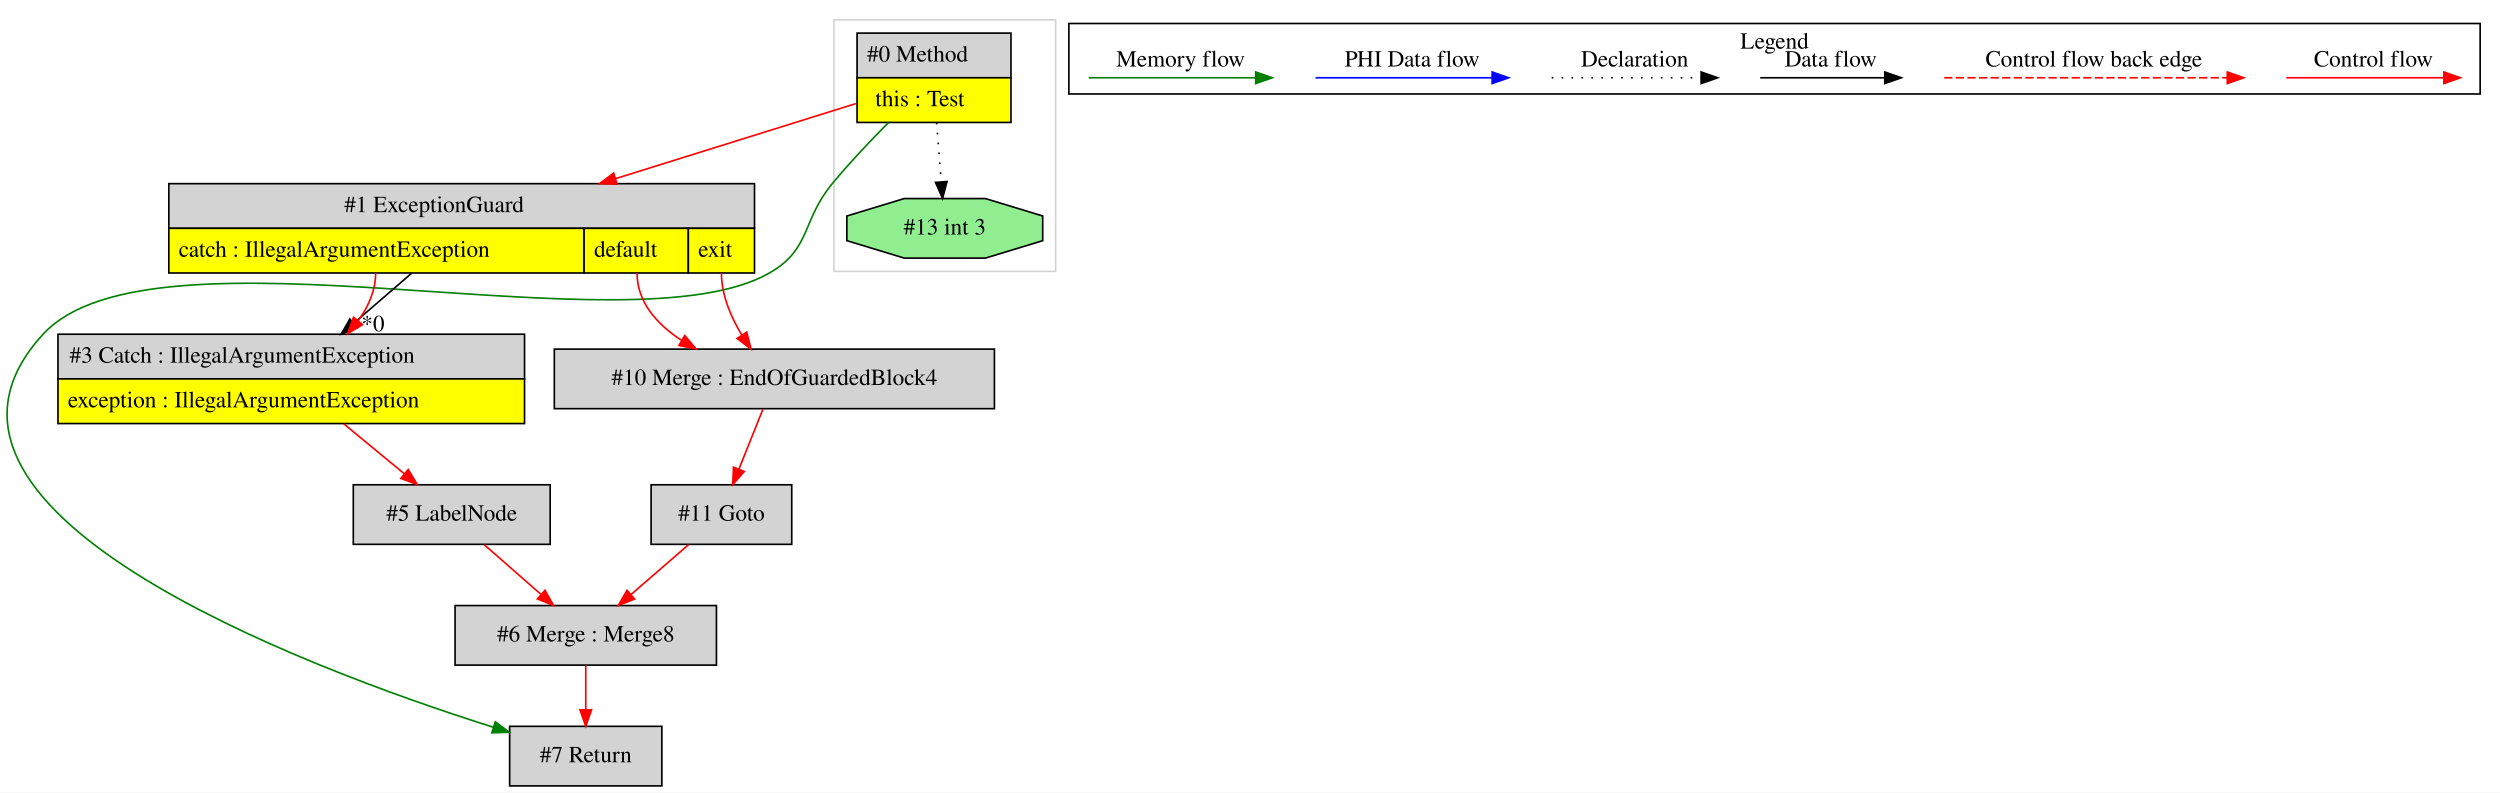
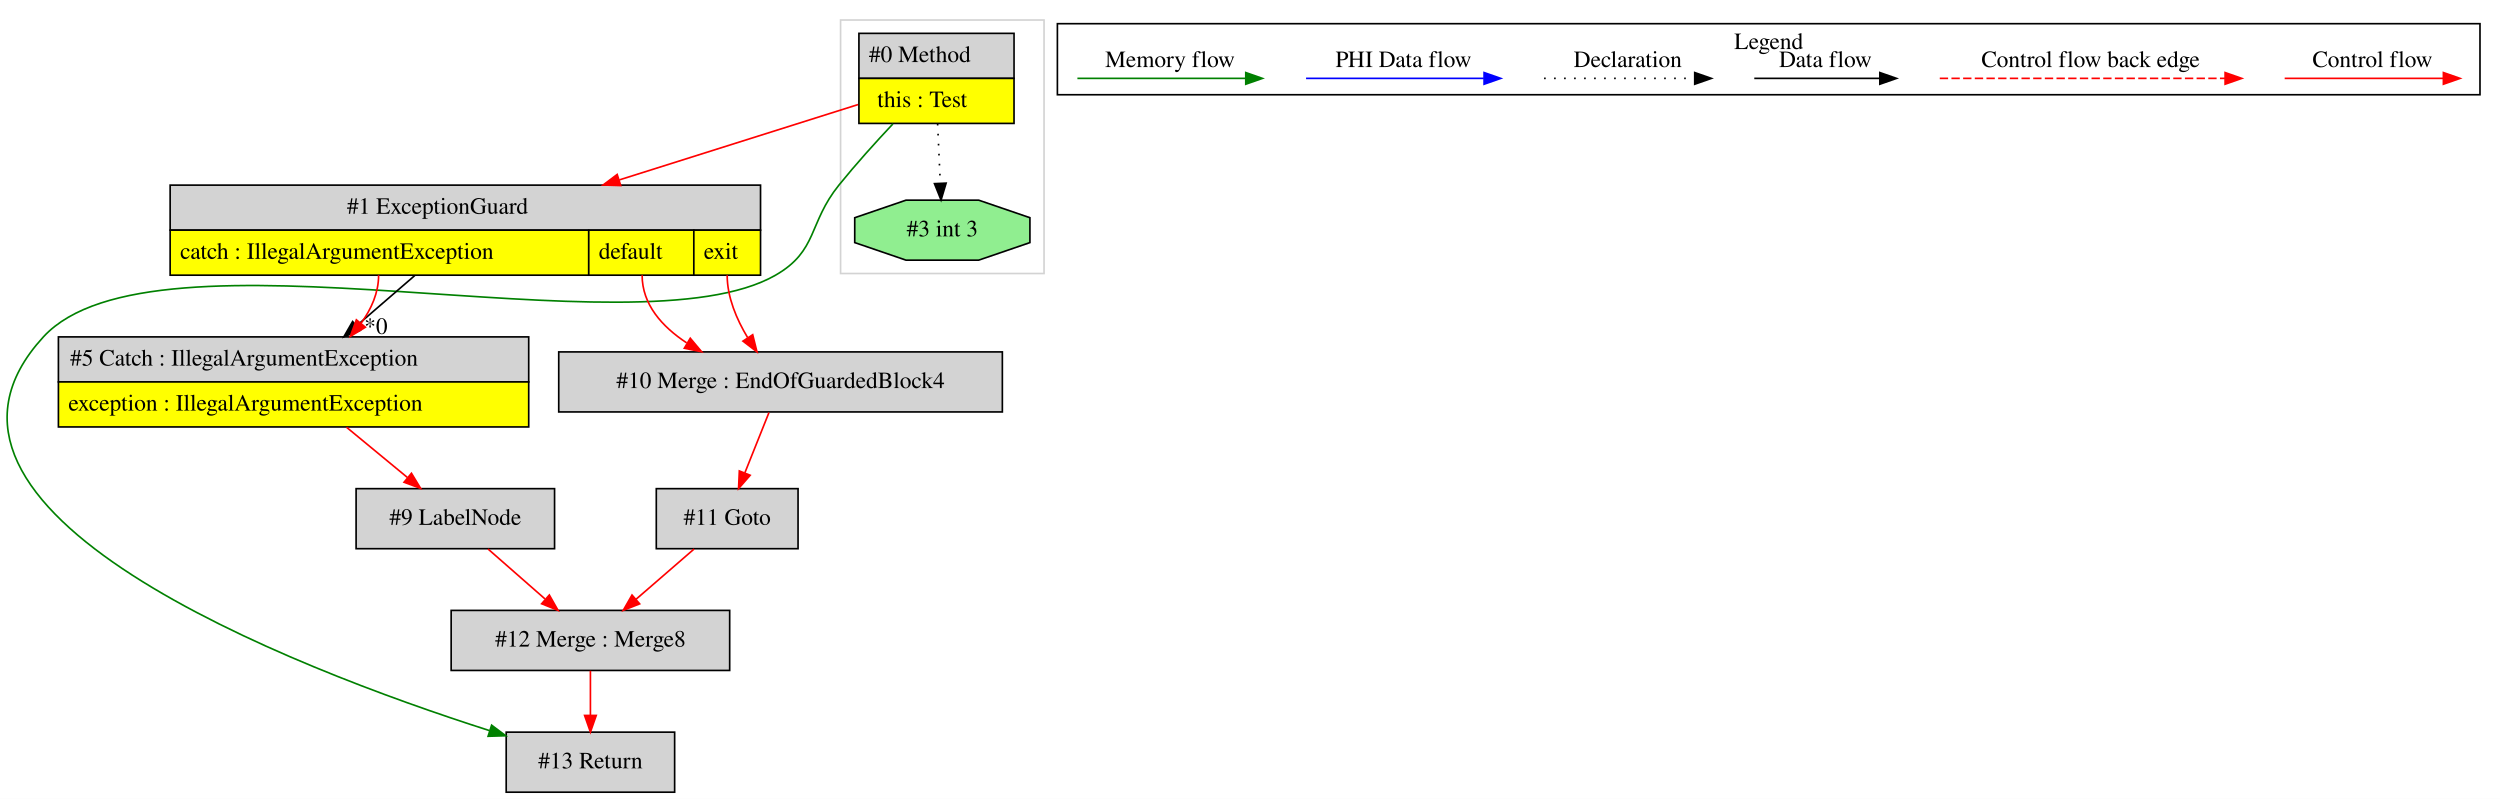
- <svg xmlns="http://www.w3.org/2000/svg" width="1511pt" height="479pt" viewBox="0.00 0.00 1511.04 479.00">
+ <svg xmlns="http://www.w3.org/2000/svg" width="1499pt" height="479pt" viewBox="0.00 0.00 1499.02 479.00">
  <g id="graph0" class="graph" transform="scale(1 1) rotate(0) translate(4 475)">
-     <polygon fill="white" stroke="transparent" points="-4,4 -4,-475 1507.04,-475 1507.04,4 -4,4" />
+     <polygon fill="white" stroke="transparent" points="-4,4 -4,-475 1495.02,-475 1495.02,4 -4,4" />
    <g id="clust1" class="cluster">
-       <polygon fill="none" stroke="lightgray" points="500.04,-311 500.04,-463 634.04,-463 634.04,-311 500.04,-311" />
+       <polygon fill="none" stroke="lightgray" points="500.02,-311 500.02,-463 622.02,-463 622.02,-311 500.02,-311" />
    </g>
    <g id="clust2" class="cluster">
-       <polygon fill="none" stroke="black" points="642.04,-418.2 642.04,-460.8 1495.04,-460.8 1495.04,-418.2 642.04,-418.2" />
-       <text text-anchor="middle" x="1068.54" y="-445.6" font-family="Times,serif" font-size="14.00">Legend</text>
+       <polygon fill="none" stroke="black" points="630.02,-418.2 630.02,-460.8 1483.02,-460.8 1483.02,-418.2 630.02,-418.2" />
+       <text text-anchor="middle" x="1056.52" y="-445.6" font-family="Times,serif" font-size="14.00">Legend</text>
    </g>
    <g id="node1" class="node">
-       <polygon fill="lightgrey" stroke="transparent" points="606.54,-455 513.54,-455 513.54,-401 606.54,-401 606.54,-455" />
-       <polygon fill="none" stroke="black" points="514.04,-428 514.04,-455 607.04,-455 607.04,-428 514.04,-428" />
-       <text text-anchor="start" x="520.04" y="-437.8" font-family="Times,serif" font-size="14.00">#0 Method</text>
-       <polygon fill="yellow" stroke="transparent" points="514.04,-401 514.04,-428 607.04,-428 607.04,-401 514.04,-401" />
-       <polygon fill="none" stroke="black" points="514.04,-401 514.04,-428 607.04,-428 607.04,-401 514.04,-401" />
-       <text text-anchor="start" x="525.04" y="-410.8" font-family="Times,serif" font-size="14.00">this : Test</text>
+       <polygon fill="lightgrey" stroke="transparent" points="603.52,-455 510.52,-455 510.52,-401 603.52,-401 603.52,-455" />
+       <polygon fill="none" stroke="black" points="511.02,-428 511.02,-455 604.02,-455 604.02,-428 511.02,-428" />
+       <text text-anchor="start" x="517.02" y="-437.8" font-family="Times,serif" font-size="14.00">#0 Method</text>
+       <polygon fill="yellow" stroke="transparent" points="511.02,-401 511.02,-428 604.02,-428 604.02,-401 511.02,-401" />
+       <polygon fill="none" stroke="black" points="511.02,-401 511.02,-428 604.02,-428 604.02,-401 511.02,-401" />
+       <text text-anchor="start" x="522.02" y="-410.8" font-family="Times,serif" font-size="14.00">this : Test</text>
    </g>
    <g id="node2" class="node">
-       <polygon fill="lightgrey" stroke="black" points="396.04,-36 304.04,-36 304.04,0 396.04,0 396.04,-36" />
-       <text text-anchor="middle" x="350.04" y="-14.3" font-family="Times,serif" font-size="14.00">#7 Return</text>
+       <polygon fill="lightgrey" stroke="black" points="400.52,-36 299.52,-36 299.52,0 400.52,0 400.52,-36" />
+       <text text-anchor="middle" x="350.02" y="-14.3" font-family="Times,serif" font-size="14.00">#13 Return</text>
    </g>
    <g id="edge2" class="edge">
-       <path fill="none" stroke="green" d="M532.96,-400.88C522.02,-389.86 509.52,-376.67 499.04,-364 480.33,-341.39 486.5,-324.6 461.04,-310 376.12,-261.28 88.3,-345.08 22.04,-273 -74.93,-167.51 176.92,-72.58 293.99,-35.5" />
-       <polygon fill="green" stroke="green" points="295.37,-38.74 303.87,-32.41 293.28,-32.06 295.37,-38.74" />
+       <path fill="none" stroke="green" d="M531.39,-400.71C521,-389.66 509.1,-376.5 499.02,-364 480.6,-341.16 486.48,-324.6 461.02,-310 376.1,-261.28 88.28,-345.08 22.02,-273 -73.74,-168.82 170.69,-74.94 289.54,-36.91" />
+       <polygon fill="green" stroke="green" points="290.78,-40.19 299.25,-33.84 288.66,-33.52 290.78,-40.19" />
    </g>
    <g id="node7" class="node">
-       <polygon fill="lightgrey" stroke="transparent" points="452.04,-364 98.04,-364 98.04,-310 452.04,-310 452.04,-364" />
-       <polygon fill="none" stroke="black" points="98.04,-337 98.04,-364 452.04,-364 452.04,-337 98.04,-337" />
-       <text text-anchor="start" x="204.04" y="-346.8" font-family="Times,serif" font-size="14.00">#1 ExceptionGuard</text>
-       <polygon fill="yellow" stroke="transparent" points="98.04,-310 98.04,-337 349.04,-337 349.04,-310 98.04,-310" />
-       <polygon fill="none" stroke="black" points="98.04,-310 98.04,-337 349.04,-337 349.04,-310 98.04,-310" />
-       <text text-anchor="start" x="104.04" y="-319.8" font-family="Times,serif" font-size="14.00">catch : IllegalArgumentException</text>
-       <polygon fill="yellow" stroke="transparent" points="349.04,-310 349.04,-337 412.04,-337 412.04,-310 349.04,-310" />
-       <polygon fill="none" stroke="black" points="349.04,-310 349.04,-337 412.04,-337 412.04,-310 349.04,-310" />
-       <text text-anchor="start" x="355.04" y="-319.8" font-family="Times,serif" font-size="14.00">default</text>
-       <polygon fill="yellow" stroke="transparent" points="412.04,-310 412.04,-337 452.04,-337 452.04,-310 412.04,-310" />
-       <polygon fill="none" stroke="black" points="412.04,-310 412.04,-337 452.04,-337 452.04,-310 412.04,-310" />
-       <text text-anchor="start" x="418.04" y="-319.8" font-family="Times,serif" font-size="14.00">exit</text>
+       <polygon fill="lightgrey" stroke="transparent" points="452.02,-364 98.02,-364 98.02,-310 452.02,-310 452.02,-364" />
+       <polygon fill="none" stroke="black" points="98.02,-337 98.02,-364 452.02,-364 452.02,-337 98.02,-337" />
+       <text text-anchor="start" x="204.02" y="-346.8" font-family="Times,serif" font-size="14.00">#1 ExceptionGuard</text>
+       <polygon fill="yellow" stroke="transparent" points="98.02,-310 98.02,-337 349.02,-337 349.02,-310 98.02,-310" />
+       <polygon fill="none" stroke="black" points="98.02,-310 98.02,-337 349.02,-337 349.02,-310 98.02,-310" />
+       <text text-anchor="start" x="104.02" y="-319.8" font-family="Times,serif" font-size="14.00">catch : IllegalArgumentException</text>
+       <polygon fill="yellow" stroke="transparent" points="349.02,-310 349.02,-337 412.02,-337 412.02,-310 349.02,-310" />
+       <polygon fill="none" stroke="black" points="349.02,-310 349.02,-337 412.02,-337 412.02,-310 349.02,-310" />
+       <text text-anchor="start" x="355.02" y="-319.8" font-family="Times,serif" font-size="14.00">default</text>
+       <polygon fill="yellow" stroke="transparent" points="412.02,-310 412.02,-337 452.02,-337 452.02,-310 412.02,-310" />
+       <polygon fill="none" stroke="black" points="412.02,-310 412.02,-337 452.02,-337 452.02,-310 412.02,-310" />
+       <text text-anchor="start" x="418.02" y="-319.8" font-family="Times,serif" font-size="14.00">exit</text>
    </g>
    <g id="edge8" class="edge">
-       <path fill="none" stroke="red" d="M513.3,-412.4C473.99,-400.13 416.59,-382.2 367.98,-367.02" />
-       <polygon fill="red" stroke="red" points="368.98,-363.67 358.39,-364.03 366.89,-370.35 368.98,-363.67" />
+       <path fill="none" stroke="red" d="M510.46,-412.3C471.67,-400.06 415.25,-382.26 367.36,-367.14" />
+       <polygon fill="red" stroke="red" points="368.18,-363.73 357.59,-364.06 366.07,-370.41 368.18,-363.73" />
    </g>
    <g id="node9" class="node">
-       <polygon fill="lightgreen" stroke="black" points="626.23,-329.54 626.23,-344.46 591.56,-355 542.52,-355 507.85,-344.46 507.85,-329.54 542.52,-319 591.56,-319 626.23,-329.54" />
-       <text text-anchor="middle" x="567.04" y="-333.3" font-family="Times,serif" font-size="14.00">#13 int 3</text>
+       <polygon fill="lightgreen" stroke="black" points="613.55,-329.54 613.55,-344.46 582.78,-355 539.27,-355 508.5,-344.46 508.5,-329.54 539.27,-319 582.78,-319 613.55,-329.54" />
+       <text text-anchor="middle" x="561.02" y="-333.3" font-family="Times,serif" font-size="14.00">#3 int 3</text>
    </g>
    <g id="edge12" class="edge">
-       <path fill="none" stroke="black" stroke-dasharray="1,5" d="M562.1,-400.78C562.98,-389.59 564.01,-376.53 564.9,-365.23" />
-       <polygon fill="black" stroke="black" points="568.4,-365.3 565.7,-355.05 561.43,-364.75 568.4,-365.3" />
+       <path fill="none" stroke="black" stroke-dasharray="1,5" d="M558.2,-400.78C558.7,-389.59 559.29,-376.53 559.8,-365.23" />
+       <polygon fill="black" stroke="black" points="563.3,-365.2 560.26,-355.05 556.31,-364.89 563.3,-365.2" />
    </g>
    <g id="node3" class="node">
-       <polygon fill="lightgrey" stroke="black" points="429.04,-109 271.04,-109 271.04,-73 429.04,-73 429.04,-109" />
-       <text text-anchor="middle" x="350.04" y="-87.3" font-family="Times,serif" font-size="14.00">#6 Merge : Merge8</text>
+       <polygon fill="lightgrey" stroke="black" points="433.52,-109 266.52,-109 266.52,-73 433.52,-73 433.52,-109" />
+       <text text-anchor="middle" x="350.02" y="-87.3" font-family="Times,serif" font-size="14.00">#12 Merge : Merge8</text>
    </g>
    <g id="edge1" class="edge">
-       <path fill="none" stroke="red" d="M350.04,-72.81C350.04,-64.79 350.04,-55.05 350.04,-46.07" />
-       <polygon fill="red" stroke="red" points="353.54,-46.03 350.04,-36.03 346.54,-46.03 353.54,-46.03" />
+       <path fill="none" stroke="red" d="M350.02,-72.81C350.02,-64.79 350.02,-55.05 350.02,-46.07" />
+       <polygon fill="red" stroke="red" points="353.52,-46.03 350.02,-36.03 346.52,-46.03 353.52,-46.03" />
    </g>
    <g id="node4" class="node">
-       <polygon fill="lightgrey" stroke="black" points="474.54,-182 389.54,-182 389.54,-146 474.54,-146 474.54,-182" />
-       <text text-anchor="middle" x="432.04" y="-160.3" font-family="Times,serif" font-size="14.00">#11 Goto</text>
+       <polygon fill="lightgrey" stroke="black" points="474.52,-182 389.52,-182 389.52,-146 474.52,-146 474.52,-182" />
+       <text text-anchor="middle" x="432.02" y="-160.3" font-family="Times,serif" font-size="14.00">#11 Goto</text>
    </g>
    <g id="edge3" class="edge">
-       <path fill="none" stroke="red" d="M412.19,-145.81C401.72,-136.74 388.7,-125.48 377.3,-115.6" />
-       <polygon fill="red" stroke="red" points="379.56,-112.93 369.71,-109.03 374.98,-118.22 379.56,-112.93" />
+       <path fill="none" stroke="red" d="M412.17,-145.81C401.7,-136.74 388.69,-125.48 377.28,-115.6" />
+       <polygon fill="red" stroke="red" points="379.54,-112.93 369.69,-109.03 374.96,-118.22 379.54,-112.93" />
    </g>
    <g id="node5" class="node">
-       <polygon fill="lightgrey" stroke="black" points="328.54,-182 209.54,-182 209.54,-146 328.54,-146 328.54,-182" />
-       <text text-anchor="middle" x="269.04" y="-160.3" font-family="Times,serif" font-size="14.00">#5 LabelNode</text>
+       <polygon fill="lightgrey" stroke="black" points="328.52,-182 209.52,-182 209.52,-146 328.52,-146 328.52,-182" />
+       <text text-anchor="middle" x="269.02" y="-160.3" font-family="Times,serif" font-size="14.00">#9 LabelNode</text>
    </g>
    <g id="edge4" class="edge">
-       <path fill="none" stroke="red" d="M288.65,-145.81C298.9,-136.83 311.6,-125.69 322.79,-115.89" />
-       <polygon fill="red" stroke="red" points="325.4,-118.25 330.61,-109.03 320.79,-112.99 325.4,-118.25" />
+       <path fill="none" stroke="red" d="M288.63,-145.81C298.88,-136.83 311.58,-125.69 322.77,-115.89" />
+       <polygon fill="red" stroke="red" points="325.38,-118.25 330.6,-109.03 320.77,-112.99 325.38,-118.25" />
    </g>
    <g id="node6" class="node">
-       <polygon fill="lightgrey" stroke="transparent" points="313.04,-273 31.04,-273 31.04,-219 313.04,-219 313.04,-273" />
-       <polygon fill="none" stroke="black" points="31.04,-246 31.04,-273 313.04,-273 313.04,-246 31.04,-246" />
-       <text text-anchor="start" x="38.04" y="-255.8" font-family="Times,serif" font-size="14.00">#3 Catch : IllegalArgumentException</text>
-       <polygon fill="yellow" stroke="transparent" points="31.04,-219 31.04,-246 313.04,-246 313.04,-219 31.04,-219" />
-       <polygon fill="none" stroke="black" points="31.04,-219 31.04,-246 313.04,-246 313.04,-219 31.04,-219" />
-       <text text-anchor="start" x="37.04" y="-228.8" font-family="Times,serif" font-size="14.00">exception : IllegalArgumentException</text>
+       <polygon fill="lightgrey" stroke="transparent" points="313.02,-273 31.02,-273 31.02,-219 313.02,-219 313.02,-273" />
+       <polygon fill="none" stroke="black" points="31.02,-246 31.02,-273 313.02,-273 313.02,-246 31.02,-246" />
+       <text text-anchor="start" x="38.02" y="-255.8" font-family="Times,serif" font-size="14.00">#5 Catch : IllegalArgumentException</text>
+       <polygon fill="yellow" stroke="transparent" points="31.02,-219 31.02,-246 313.02,-246 313.02,-219 31.02,-219" />
+       <polygon fill="none" stroke="black" points="31.02,-219 31.02,-246 313.02,-246 313.02,-219 31.02,-219" />
+       <text text-anchor="start" x="37.02" y="-228.8" font-family="Times,serif" font-size="14.00">exception : IllegalArgumentException</text>
    </g>
    <g id="edge5" class="edge">
-       <path fill="none" stroke="red" d="M203.8,-218.81C215.54,-209.12 228.77,-198.21 240.23,-188.76" />
-       <polygon fill="red" stroke="red" points="242.73,-191.24 248.22,-182.17 238.28,-185.84 242.73,-191.24" />
+       <path fill="none" stroke="red" d="M203.78,-218.81C215.52,-209.12 228.75,-198.21 240.21,-188.76" />
+       <polygon fill="red" stroke="red" points="242.71,-191.24 248.2,-182.17 238.26,-185.84 242.71,-191.24" />
    </g>
    <g id="edge6" class="edge">
-       <path fill="none" stroke="black" d="M244.69,-309.78C233.8,-300.36 221.37,-289.63 209.92,-279.73" />
-       <polygon fill="black" stroke="black" points="212.03,-276.92 202.17,-273.03 207.45,-282.22 212.03,-276.92" />
-       <text text-anchor="middle" x="221.41" y="-274.79" font-family="Times,serif" font-size="14.00">*0</text>
+       <path fill="none" stroke="black" d="M244.68,-309.78C233.78,-300.36 221.35,-289.63 209.9,-279.73" />
+       <polygon fill="black" stroke="black" points="212.01,-276.92 202.15,-273.03 207.43,-282.22 212.01,-276.92" />
+       <text text-anchor="middle" x="221.39" y="-274.79" font-family="Times,serif" font-size="14.00">*0</text>
    </g>
    <g id="edge7" class="edge">
-       <path fill="none" stroke="red" d="M223.04,-310C223.04,-299.44 218.66,-289.66 212.47,-281.11" />
-       <polygon fill="red" stroke="red" points="215.11,-278.81 206.06,-273.3 209.7,-283.25 215.11,-278.81" />
+       <path fill="none" stroke="red" d="M223.02,-310C223.02,-299.44 218.64,-289.66 212.45,-281.11" />
+       <polygon fill="red" stroke="red" points="215.09,-278.81 206.04,-273.3 209.68,-283.25 215.09,-278.81" />
    </g>
    <g id="node8" class="node">
-       <polygon fill="lightgrey" stroke="black" points="597.04,-264 331.04,-264 331.04,-228 597.04,-228 597.04,-264" />
-       <text text-anchor="middle" x="464.04" y="-242.3" font-family="Times,serif" font-size="14.00">#10 Merge : EndOfGuardedBlock4</text>
+       <polygon fill="lightgrey" stroke="black" points="597.02,-264 331.02,-264 331.02,-228 597.02,-228 597.02,-264" />
+       <text text-anchor="middle" x="464.02" y="-242.3" font-family="Times,serif" font-size="14.00">#10 Merge : EndOfGuardedBlock4</text>
    </g>
    <g id="edge9" class="edge">
-       <path fill="none" stroke="red" d="M381.04,-310C381.04,-292.46 392.95,-279.17 407.75,-269.42" />
-       <polygon fill="red" stroke="red" points="409.91,-272.21 416.72,-264.09 406.34,-266.19 409.91,-272.21" />
+       <path fill="none" stroke="red" d="M381.02,-310C381.02,-292.46 392.93,-279.17 407.73,-269.42" />
+       <polygon fill="red" stroke="red" points="409.89,-272.21 416.7,-264.09 406.32,-266.19 409.89,-272.21" />
    </g>
    <g id="edge10" class="edge">
-       <path fill="none" stroke="red" d="M432.04,-310C432.04,-296.77 437.72,-283.51 444.29,-272.6" />
-       <polygon fill="red" stroke="red" points="447.35,-274.31 449.91,-264.03 441.5,-270.46 447.35,-274.31" />
+       <path fill="none" stroke="red" d="M432.02,-310C432.02,-296.77 437.7,-283.51 444.27,-272.6" />
+       <polygon fill="red" stroke="red" points="447.33,-274.31 449.89,-264.03 441.48,-270.46 447.33,-274.31" />
    </g>
    <g id="edge11" class="edge">
-       <path fill="none" stroke="red" d="M457.1,-227.64C452.88,-217.09 447.4,-203.39 442.64,-191.51" />
-       <polygon fill="red" stroke="red" points="445.82,-190.03 438.86,-182.05 439.33,-192.63 445.82,-190.03" />
+       <path fill="none" stroke="red" d="M457.08,-227.64C452.86,-217.09 447.38,-203.39 442.63,-191.51" />
+       <polygon fill="red" stroke="red" points="445.81,-190.03 438.84,-182.05 439.31,-192.63 445.81,-190.03" />
    </g>
    <g id="edge13" class="edge">
-       <path fill="none" stroke="red" d="M1377.93,-428C1389.15,-428 1447.28,-428 1472.9,-428" />
-       <polygon fill="red" stroke="red" points="1473.1,-431.5 1483.1,-428 1473.1,-424.5 1473.1,-431.5" />
-       <text text-anchor="middle" x="1430.54" y="-434.8" font-family="Times,serif" font-size="14.00">Control flow</text>
+       <path fill="none" stroke="red" d="M1365.91,-428C1377.13,-428 1435.27,-428 1460.88,-428" />
+       <polygon fill="red" stroke="red" points="1461.08,-431.5 1471.08,-428 1461.08,-424.5 1461.08,-431.5" />
+       <text text-anchor="middle" x="1418.52" y="-434.8" font-family="Times,serif" font-size="14.00">Control flow</text>
    </g>
    <g id="edge14" class="edge">
-       <path fill="none" stroke="red" stroke-dasharray="5,2" d="M1171.12,-428C1188.09,-428 1304.25,-428 1342.12,-428" />
-       <polygon fill="red" stroke="red" points="1342.21,-431.5 1352.21,-428 1342.21,-424.5 1342.21,-431.5" />
-       <text text-anchor="middle" x="1261.54" y="-434.8" font-family="Times,serif" font-size="14.00">Control flow back edge</text>
+       <path fill="none" stroke="red" stroke-dasharray="5,2" d="M1159.1,-428C1176.07,-428 1292.23,-428 1330.11,-428" />
+       <polygon fill="red" stroke="red" points="1330.19,-431.5 1340.19,-428 1330.19,-424.5 1330.19,-431.5" />
+       <text text-anchor="middle" x="1249.52" y="-434.8" font-family="Times,serif" font-size="14.00">Control flow back edge</text>
    </g>
    <g id="edge15" class="edge">
-       <path fill="none" stroke="black" d="M1059.9,-428C1069.45,-428 1113.35,-428 1134.96,-428" />
-       <polygon fill="black" stroke="black" points="1135.19,-431.5 1145.19,-428 1135.19,-424.5 1135.19,-431.5" />
-       <text text-anchor="middle" x="1102.54" y="-434.8" font-family="Times,serif" font-size="14.00">Data flow</text>
+       <path fill="none" stroke="black" d="M1047.88,-428C1057.43,-428 1101.33,-428 1122.94,-428" />
+       <polygon fill="black" stroke="black" points="1123.17,-431.5 1133.17,-428 1123.17,-424.5 1123.17,-431.5" />
+       <text text-anchor="middle" x="1090.52" y="-434.8" font-family="Times,serif" font-size="14.00">Data flow</text>
    </g>
    <g id="edge16" class="edge">
-       <path fill="none" stroke="black" stroke-dasharray="1,5" d="M933.85,-428C944.5,-428 999.51,-428 1024.12,-428" />
-       <polygon fill="black" stroke="black" points="1024.19,-431.5 1034.19,-428 1024.19,-424.5 1024.19,-431.5" />
-       <text text-anchor="middle" x="984.04" y="-434.8" font-family="Times,serif" font-size="14.00">Declaration</text>
+       <path fill="none" stroke="black" stroke-dasharray="1,5" d="M921.83,-428C932.48,-428 987.49,-428 1012.1,-428" />
+       <polygon fill="black" stroke="black" points="1012.17,-431.5 1022.17,-428 1012.17,-424.5 1012.17,-431.5" />
+       <text text-anchor="middle" x="972.02" y="-434.8" font-family="Times,serif" font-size="14.00">Declaration</text>
    </g>
    <g id="edge17" class="edge">
-       <path fill="none" stroke="blue" d="M791.14,-428C803.76,-428 869.92,-428 897.72,-428" />
-       <polygon fill="blue" stroke="blue" points="897.88,-431.5 907.88,-428 897.88,-424.5 897.88,-431.5" />
-       <text text-anchor="middle" x="849.54" y="-434.8" font-family="Times,serif" font-size="14.00">PHI Data flow</text>
+       <path fill="none" stroke="blue" d="M779.12,-428C791.74,-428 857.9,-428 885.7,-428" />
+       <polygon fill="blue" stroke="blue" points="885.87,-431.5 895.87,-428 885.87,-424.5 885.87,-431.5" />
+       <text text-anchor="middle" x="837.52" y="-434.8" font-family="Times,serif" font-size="14.00">PHI Data flow</text>
    </g>
    <g id="edge18" class="edge">
-       <path fill="none" stroke="green" d="M654.04,-428C665.98,-428 728.34,-428 754.97,-428" />
-       <polygon fill="green" stroke="green" points="754.99,-431.5 764.99,-428 754.99,-424.5 754.99,-431.5" />
-       <text text-anchor="middle" x="709.54" y="-434.8" font-family="Times,serif" font-size="14.00">Memory flow</text>
+       <path fill="none" stroke="green" d="M642.02,-428C653.96,-428 716.32,-428 742.95,-428" />
+       <polygon fill="green" stroke="green" points="742.97,-431.5 752.97,-428 742.97,-424.5 742.97,-431.5" />
+       <text text-anchor="middle" x="697.52" y="-434.8" font-family="Times,serif" font-size="14.00">Memory flow</text>
    </g>
  </g>
</svg>
